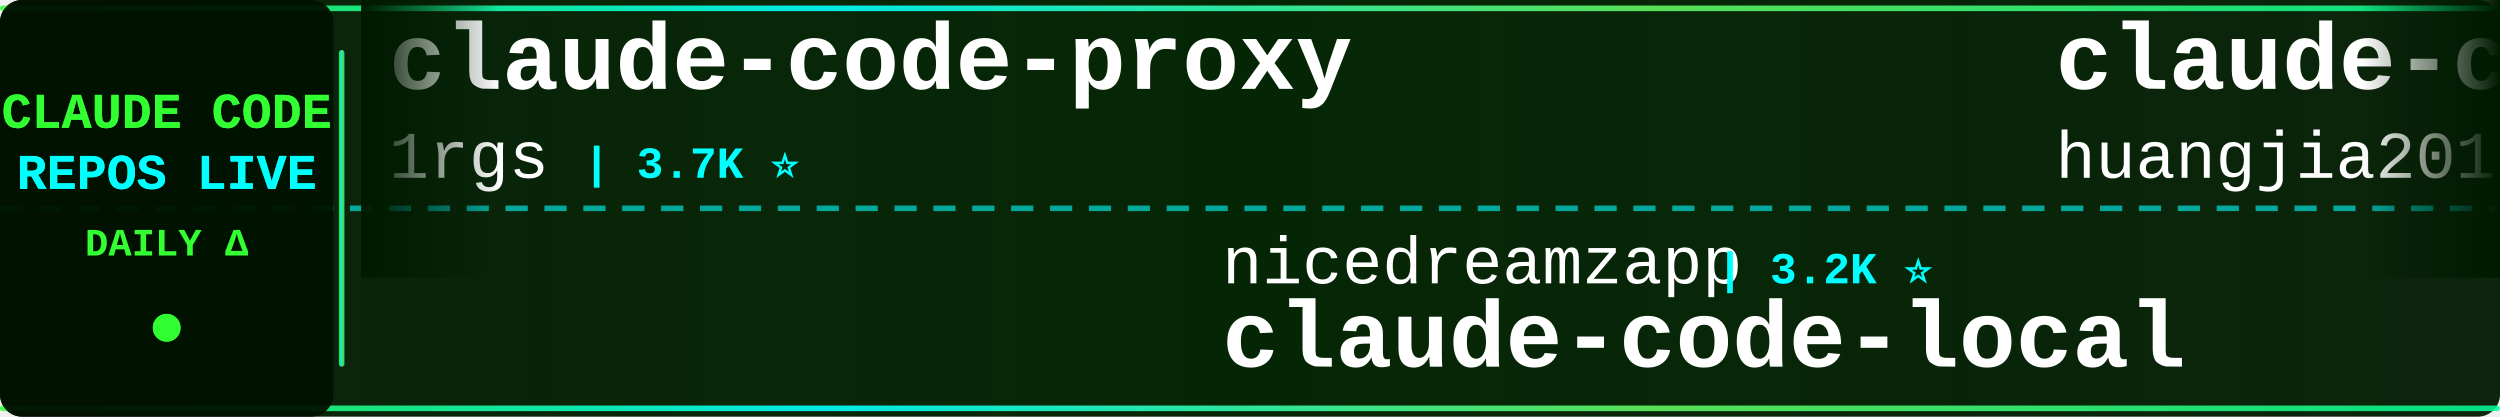
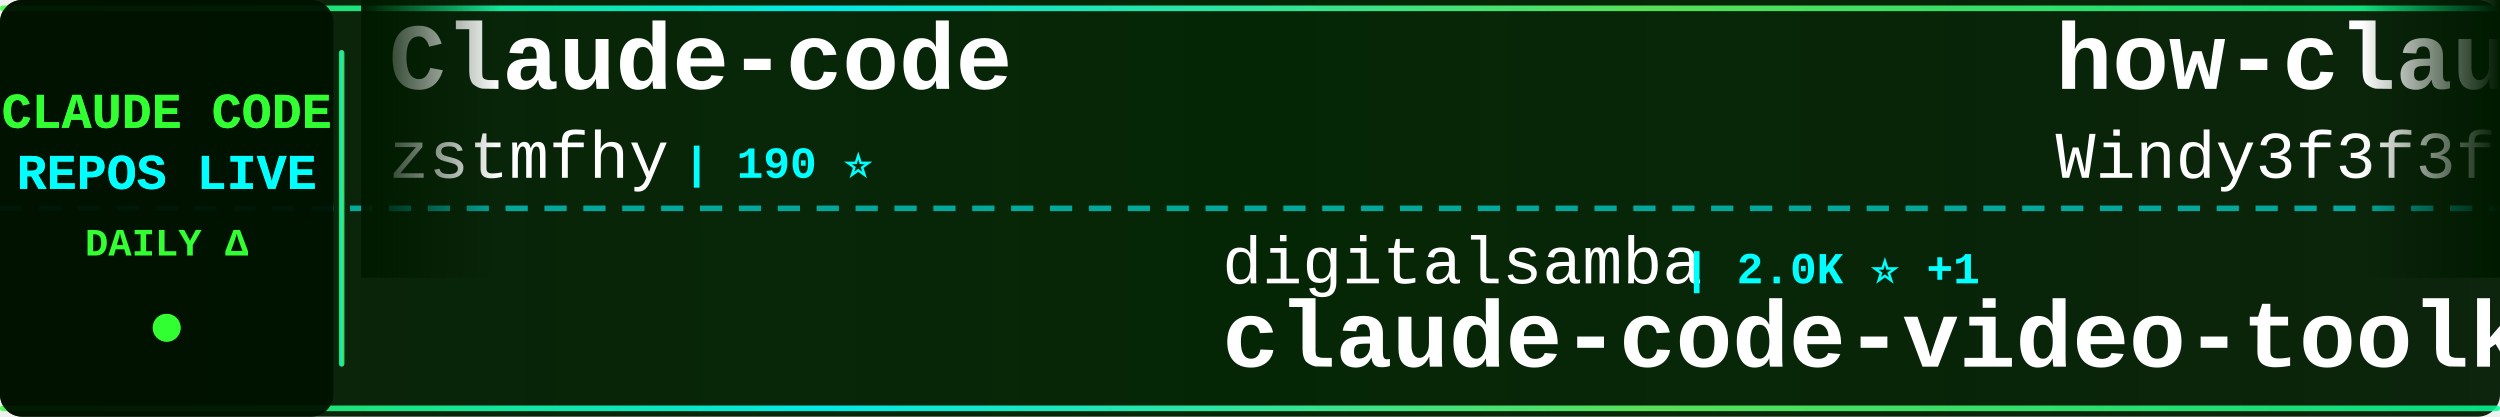
<svg xmlns="http://www.w3.org/2000/svg" width="900" height="150">
  <defs>
    <linearGradient id="tickerBg" x1="0%" y1="0%" x2="100%" y2="0%">
      <stop offset="0%" style="stop-color:#001a00;stop-opacity:0.95" />
      <stop offset="50%" style="stop-color:#002200;stop-opacity:0.98" />
      <stop offset="100%" style="stop-color:#001a00;stop-opacity:0.95" />
    </linearGradient>
    <linearGradient id="borderGrad" x1="0%" y1="0%" x2="100%" y2="0%">
      <stop offset="0%" style="stop-color:#33ff33;stop-opacity:0.85">
        <animate attributeName="stop-opacity" values="0.85;1;0.85" dur="2s" repeatCount="indefinite" />
      </stop>
      <stop offset="33%" style="stop-color:#00ffff;stop-opacity:0.9">
        <animate attributeName="stop-opacity" values="0.9;1;0.9" dur="2.2s" repeatCount="indefinite" />
      </stop>
      <stop offset="66%" style="stop-color:#66ff66;stop-opacity:0.85">
        <animate attributeName="stop-opacity" values="0.85;1;0.85" dur="1.8s" repeatCount="indefinite" />
      </stop>
      <stop offset="100%" style="stop-color:#00ff99;stop-opacity:0.85">
        <animate attributeName="stop-opacity" values="0.85;1;0.85" dur="2s" repeatCount="indefinite" />
      </stop>
    </linearGradient>
    <filter id="textGlow">
      <feGaussianBlur stdDeviation="0.1" result="coloredBlur" />
      <feMerge>
        <feMergeNode in="coloredBlur" />
        <feMergeNode in="SourceGraphic" />
      </feMerge>
    </filter>
    <filter id="metricGlow">
      <feGaussianBlur stdDeviation="0.2" result="coloredBlur" />
      <feMerge>
        <feMergeNode in="coloredBlur" />
        <feMergeNode in="SourceGraphic" />
      </feMerge>
    </filter>
    <linearGradient id="leftFade" x1="0%" y1="0%" x2="100%" y2="0%">
      <stop offset="0%" style="stop-color:#001a00;stop-opacity:1" />
      <stop offset="100%" style="stop-color:#001a00;stop-opacity:0" />
    </linearGradient>
    <linearGradient id="rightFade" x1="0%" y1="0%" x2="100%" y2="0%">
      <stop offset="0%" style="stop-color:#001a00;stop-opacity:0" />
      <stop offset="100%" style="stop-color:#001a00;stop-opacity:1" />
    </linearGradient>
  </defs>
  <rect width="900" height="150" fill="url(#tickerBg)" rx="8" />
  <rect x="0" y="2" width="900" height="2" fill="url(#borderGrad)" rx="1" />
  <rect x="0" y="146" width="900" height="2" fill="url(#borderGrad)" rx="1" />
  <line x1="0" y1="75" x2="900" y2="75" stroke="#00ffff" stroke-width="2" stroke-dasharray="8 6" opacity="0.6" />
  <rect x="0" y="0" width="120" height="150" fill="#001100" opacity="0.95" rx="8" />
  <text x="60" y="46" font-family="'Courier New', monospace" font-size="18" font-weight="bold" fill="#33ff33" text-anchor="middle" filter="url(#textGlow)">
    CLAUDE CODE
  </text>
  <text x="60" y="68" font-family="'Courier New', monospace" font-size="18" font-weight="bold" fill="#00ffff" text-anchor="middle" filter="url(#textGlow)">
    REPOS LIVE
  </text>
  <text x="60" y="92" font-family="'Courier New', monospace" font-size="14" font-weight="bold" fill="#33ff33" text-anchor="middle">
    DAILY Δ
  </text>
  <circle cx="60" cy="118" r="5" fill="#33ff33" filter="url(#metricGlow)">
    <animate attributeName="r" values="4;6;4" dur="1.5s" repeatCount="indefinite" />
    <animate attributeName="opacity" values="0.6;1;0.6" dur="1.5s" repeatCount="indefinite" />
  </circle>
  <rect x="122" y="18" width="2" height="114" fill="url(#borderGrad)" rx="1" />
  <clipPath id="tickerClip">
    <rect x="130" y="0" width="770" height="150" />
  </clipPath>
  <g clip-path="url(#tickerClip)">
    <g id="tickerItems">
      <animateTransform attributeName="transform" attributeType="XML" type="translate" from="0 0" to="-3000 0" dur="54s" repeatCount="indefinite" />
      <g transform="translate(0, 0)">
-         <text x="140" y="32" font-family="'Courier New', monospace" font-size="34" font-weight="bold" fill="#ffffff">claude-code-proxy</text>
-         <text x="140" y="64" font-family="'Courier New', monospace" font-size="24" font-weight="normal" fill="#ffffff" opacity="1.0">1rgs</text>
-         <text x="210" y="64" font-family="'Courier New', monospace" font-size="16" font-weight="bold" fill="#00ffff"> | 3.7K ⭐</text>
+         <text x="140" y="32" font-family="'Courier New', monospace" font-size="34" font-weight="bold" fill="#ffffff">Claude-code</text>
+         <text x="140" y="64" font-family="'Courier New', monospace" font-size="24" font-weight="normal" fill="#ffffff" opacity="1.0">zstmfhy</text>
+         <text x="246" y="64" font-family="'Courier New', monospace" font-size="16" font-weight="bold" fill="#00ffff"> | 190 ⭐</text>
      </g>
      <g transform="translate(300, 0)">
-         <text x="140" y="102" font-family="'Courier New', monospace" font-size="24" font-weight="normal" fill="#ffffff" opacity="1.0">nicedreamzapp</text>
-         <text x="318" y="102" font-family="'Courier New', monospace" font-size="16" font-weight="bold" fill="#00ffff"> | 3.2K ⭐</text>
-         <text x="140" y="132" font-family="'Courier New', monospace" font-size="34" font-weight="bold" fill="#ffffff">claude-code-local</text>
+         <text x="140" y="102" font-family="'Courier New', monospace" font-size="24" font-weight="normal" fill="#ffffff" opacity="1.0">digitalsamba</text>
+         <text x="306" y="102" font-family="'Courier New', monospace" font-size="16" font-weight="bold" fill="#00ffff"> | 2.0K ⭐ +1</text>
+         <text x="140" y="132" font-family="'Courier New', monospace" font-size="34" font-weight="bold" fill="#ffffff">claude-code-video-toolki...</text>
      </g>
      <g transform="translate(600, 0)">
-         <text x="140" y="32" font-family="'Courier New', monospace" font-size="34" font-weight="bold" fill="#ffffff">claude-code-engineering</text>
-         <text x="140" y="64" font-family="'Courier New', monospace" font-size="24" font-weight="normal" fill="#ffffff" opacity="1.0">huangjia2019</text>
-         <text x="306" y="64" font-family="'Courier New', monospace" font-size="16" font-weight="bold" fill="#00ffff"> | 1.1K ⭐ +1</text>
+         <text x="140" y="32" font-family="'Courier New', monospace" font-size="34" font-weight="bold" fill="#ffffff">how-claude-code-works</text>
+         <text x="140" y="64" font-family="'Courier New', monospace" font-size="24" font-weight="normal" fill="#ffffff" opacity="1.0">Windy3f3f3f3f</text>
+         <text x="318" y="64" font-family="'Courier New', monospace" font-size="16" font-weight="bold" fill="#00ffff"> | 3.5K ⭐ +1</text>
      </g>
      <g transform="translate(900, 0)">
-         <text x="140" y="102" font-family="'Courier New', monospace" font-size="24" font-weight="normal" fill="#ffffff" opacity="1.0">AprilNEA</text>
-         <text x="258" y="102" font-family="'Courier New', monospace" font-size="16" font-weight="bold" fill="#00ffff"> | 391 ⭐</text>
-         <text x="140" y="132" font-family="'Courier New', monospace" font-size="34" font-weight="bold" fill="#ffffff">claude-code-source</text>
+         <text x="140" y="102" font-family="'Courier New', monospace" font-size="24" font-weight="normal" fill="#ffffff" opacity="1.0">diet103</text>
+         <text x="246" y="102" font-family="'Courier New', monospace" font-size="16" font-weight="bold" fill="#00ffff"> | 10.0K ⭐ +1</text>
+         <text x="140" y="132" font-family="'Courier New', monospace" font-size="34" font-weight="bold" fill="#ffffff">claude-code-infrastructu...</text>
      </g>
      <g transform="translate(1200, 0)">
-         <text x="140" y="32" font-family="'Courier New', monospace" font-size="34" font-weight="bold" fill="#ffffff">claude-code-rev</text>
-         <text x="140" y="64" font-family="'Courier New', monospace" font-size="24" font-weight="normal" fill="#ffffff" opacity="1.0">oboard</text>
-         <text x="234" y="64" font-family="'Courier New', monospace" font-size="16" font-weight="bold" fill="#00ffff"> | 3.3K ⭐</text>
+         <text x="140" y="32" font-family="'Courier New', monospace" font-size="34" font-weight="bold" fill="#ffffff">arcads-claude-code</text>
+         <text x="140" y="64" font-family="'Courier New', monospace" font-size="24" font-weight="normal" fill="#ffffff" opacity="1.0">krusemediallc</text>
+         <text x="318" y="64" font-family="'Courier New', monospace" font-size="16" font-weight="bold" fill="#00ffff"> | 1.4K ⭐ +1</text>
      </g>
      <g transform="translate(1500, 0)">
-         <text x="140" y="102" font-family="'Courier New', monospace" font-size="24" font-weight="normal" fill="#ffffff" opacity="1.0">FlorianBruniaux</text>
-         <text x="342" y="102" font-family="'Courier New', monospace" font-size="16" font-weight="bold" fill="#00ffff"> | 5.8K ⭐</text>
-         <text x="140" y="132" font-family="'Courier New', monospace" font-size="34" font-weight="bold" fill="#ffffff">claude-code-ultimate-gui...</text>
+         <text x="140" y="102" font-family="'Courier New', monospace" font-size="24" font-weight="normal" fill="#ffffff" opacity="1.0">ChrisWiles</text>
+         <text x="282" y="102" font-family="'Courier New', monospace" font-size="16" font-weight="bold" fill="#00ffff"> | 6.0K ⭐</text>
+         <text x="140" y="132" font-family="'Courier New', monospace" font-size="34" font-weight="bold" fill="#ffffff">claude-code-showcase</text>
      </g>
      <g transform="translate(1800, 0)">
-         <text x="140" y="32" font-family="'Courier New', monospace" font-size="34" font-weight="bold" fill="#ffffff">skills</text>
-         <text x="140" y="64" font-family="'Courier New', monospace" font-size="24" font-weight="normal" fill="#ffffff" opacity="1.0">anthropics</text>
-         <text x="282" y="64" font-family="'Courier New', monospace" font-size="16" font-weight="bold" fill="#00ffff"> | 171.1K ⭐ +23</text>
+         <text x="140" y="32" font-family="'Courier New', monospace" font-size="34" font-weight="bold" fill="#ffffff">claude-code-webui</text>
+         <text x="140" y="64" font-family="'Courier New', monospace" font-size="24" font-weight="normal" fill="#ffffff" opacity="1.0">sugyan</text>
+         <text x="234" y="64" font-family="'Courier New', monospace" font-size="16" font-weight="bold" fill="#00ffff"> | 1.1K ⭐</text>
      </g>
      <g transform="translate(2100, 0)">
-         <text x="140" y="102" font-family="'Courier New', monospace" font-size="24" font-weight="normal" fill="#ffffff" opacity="1.0">affaan-m</text>
-         <text x="258" y="102" font-family="'Courier New', monospace" font-size="16" font-weight="bold" fill="#00ffff"> | 242.4K ⭐ +57</text>
-         <text x="140" y="132" font-family="'Courier New', monospace" font-size="34" font-weight="bold" fill="#ffffff">ECC</text>
+         <text x="140" y="102" font-family="'Courier New', monospace" font-size="24" font-weight="normal" fill="#ffffff" opacity="1.0">Piebald-AI</text>
+         <text x="282" y="102" font-family="'Courier New', monospace" font-size="16" font-weight="bold" fill="#00ffff"> | 12.4K ⭐</text>
+         <text x="140" y="132" font-family="'Courier New', monospace" font-size="34" font-weight="bold" fill="#ffffff">claude-code-system-promp...</text>
      </g>
      <g transform="translate(2400, 0)">
-         <text x="140" y="32" font-family="'Courier New', monospace" font-size="34" font-weight="bold" fill="#ffffff">claude-code-security-rev...</text>
-         <text x="140" y="64" font-family="'Courier New', monospace" font-size="24" font-weight="normal" fill="#ffffff" opacity="1.0">anthropics</text>
-         <text x="282" y="64" font-family="'Courier New', monospace" font-size="16" font-weight="bold" fill="#00ffff"> | 6.0K ⭐ +3</text>
+         <text x="140" y="32" font-family="'Courier New', monospace" font-size="34" font-weight="bold" fill="#ffffff">Dive-into-Claude-Code</text>
+         <text x="140" y="64" font-family="'Courier New', monospace" font-size="24" font-weight="normal" fill="#ffffff" opacity="1.0">VILA-Lab</text>
+         <text x="258" y="64" font-family="'Courier New', monospace" font-size="16" font-weight="bold" fill="#00ffff"> | 2.1K ⭐</text>
      </g>
      <g transform="translate(2700, 0)">
-         <text x="140" y="102" font-family="'Courier New', monospace" font-size="24" font-weight="normal" fill="#ffffff" opacity="1.0">asgeirtj</text>
-         <text x="258" y="102" font-family="'Courier New', monospace" font-size="16" font-weight="bold" fill="#00ffff"> | 63.4K ⭐ +8</text>
-         <text x="140" y="132" font-family="'Courier New', monospace" font-size="34" font-weight="bold" fill="#ffffff">system_prompts_leaks</text>
+         <text x="140" y="102" font-family="'Courier New', monospace" font-size="24" font-weight="normal" fill="#ffffff" opacity="1.0">edmund-io</text>
+         <text x="270" y="102" font-family="'Courier New', monospace" font-size="16" font-weight="bold" fill="#00ffff"> | 1.5K ⭐ +1</text>
+         <text x="140" y="132" font-family="'Courier New', monospace" font-size="34" font-weight="bold" fill="#ffffff">edmunds-claude-code</text>
      </g>
      <g transform="translate(3000, 0)">
-         <text x="140" y="32" font-family="'Courier New', monospace" font-size="34" font-weight="bold" fill="#ffffff">claude-code-proxy</text>
-         <text x="140" y="64" font-family="'Courier New', monospace" font-size="24" font-weight="normal" fill="#ffffff" opacity="1.0">1rgs</text>
-         <text x="210" y="64" font-family="'Courier New', monospace" font-size="16" font-weight="bold" fill="#00ffff"> | 3.7K ⭐</text>
+         <text x="140" y="32" font-family="'Courier New', monospace" font-size="34" font-weight="bold" fill="#ffffff">Claude-code</text>
+         <text x="140" y="64" font-family="'Courier New', monospace" font-size="24" font-weight="normal" fill="#ffffff" opacity="1.0">zstmfhy</text>
+         <text x="246" y="64" font-family="'Courier New', monospace" font-size="16" font-weight="bold" fill="#00ffff"> | 190 ⭐</text>
      </g>
      <g transform="translate(3300, 0)">
-         <text x="140" y="102" font-family="'Courier New', monospace" font-size="24" font-weight="normal" fill="#ffffff" opacity="1.0">nicedreamzapp</text>
-         <text x="318" y="102" font-family="'Courier New', monospace" font-size="16" font-weight="bold" fill="#00ffff"> | 3.2K ⭐</text>
-         <text x="140" y="132" font-family="'Courier New', monospace" font-size="34" font-weight="bold" fill="#ffffff">claude-code-local</text>
+         <text x="140" y="102" font-family="'Courier New', monospace" font-size="24" font-weight="normal" fill="#ffffff" opacity="1.0">digitalsamba</text>
+         <text x="306" y="102" font-family="'Courier New', monospace" font-size="16" font-weight="bold" fill="#00ffff"> | 2.0K ⭐ +1</text>
+         <text x="140" y="132" font-family="'Courier New', monospace" font-size="34" font-weight="bold" fill="#ffffff">claude-code-video-toolki...</text>
      </g>
      <g transform="translate(3600, 0)">
-         <text x="140" y="32" font-family="'Courier New', monospace" font-size="34" font-weight="bold" fill="#ffffff">claude-code-engineering</text>
-         <text x="140" y="64" font-family="'Courier New', monospace" font-size="24" font-weight="normal" fill="#ffffff" opacity="1.0">huangjia2019</text>
-         <text x="306" y="64" font-family="'Courier New', monospace" font-size="16" font-weight="bold" fill="#00ffff"> | 1.1K ⭐ +1</text>
+         <text x="140" y="32" font-family="'Courier New', monospace" font-size="34" font-weight="bold" fill="#ffffff">how-claude-code-works</text>
+         <text x="140" y="64" font-family="'Courier New', monospace" font-size="24" font-weight="normal" fill="#ffffff" opacity="1.0">Windy3f3f3f3f</text>
+         <text x="318" y="64" font-family="'Courier New', monospace" font-size="16" font-weight="bold" fill="#00ffff"> | 3.5K ⭐ +1</text>
      </g>
      <g transform="translate(3900, 0)">
-         <text x="140" y="102" font-family="'Courier New', monospace" font-size="24" font-weight="normal" fill="#ffffff" opacity="1.0">AprilNEA</text>
-         <text x="258" y="102" font-family="'Courier New', monospace" font-size="16" font-weight="bold" fill="#00ffff"> | 391 ⭐</text>
-         <text x="140" y="132" font-family="'Courier New', monospace" font-size="34" font-weight="bold" fill="#ffffff">claude-code-source</text>
+         <text x="140" y="102" font-family="'Courier New', monospace" font-size="24" font-weight="normal" fill="#ffffff" opacity="1.0">diet103</text>
+         <text x="246" y="102" font-family="'Courier New', monospace" font-size="16" font-weight="bold" fill="#00ffff"> | 10.0K ⭐ +1</text>
+         <text x="140" y="132" font-family="'Courier New', monospace" font-size="34" font-weight="bold" fill="#ffffff">claude-code-infrastructu...</text>
      </g>
    </g>
  </g>
  <rect x="130" y="0" width="50" height="100" fill="url(#leftFade)" />
  <rect x="850" y="0" width="50" height="100" fill="url(#rightFade)" />
</svg>
